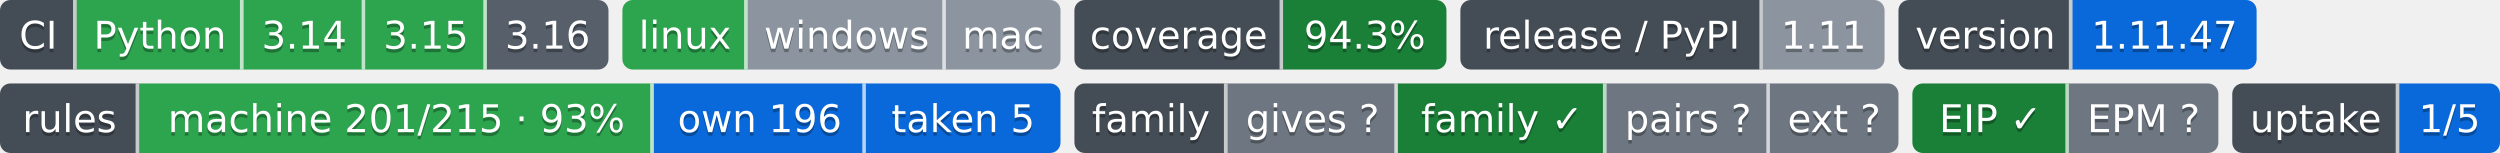
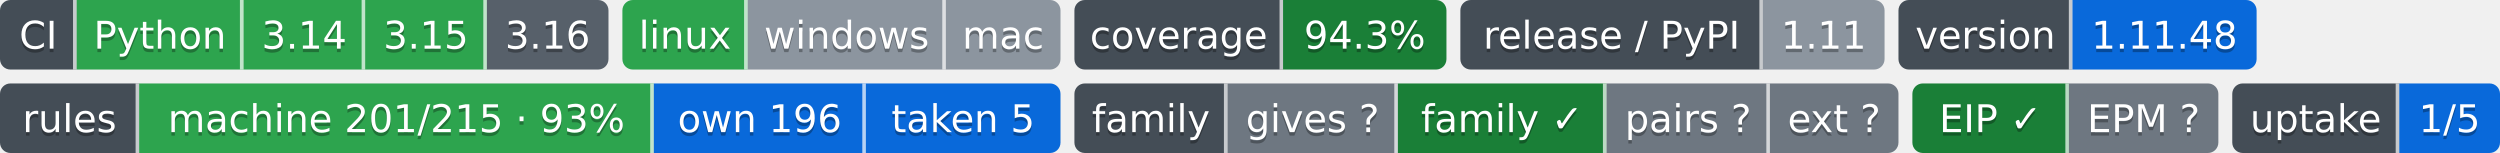
- <svg xmlns="http://www.w3.org/2000/svg" width="719" height="44" role="img" aria-label="Python: CI пройден; 3.14: CI пройден; 3.15: CI пройден; 3.16: сборки для CI ещё нет; linux: CI пройден; windows: проверка не проводилась; mac: проверка не проводилась; 94.3%: покрытие 94.3%; 1.11: выпуск v1.11.0, на PyPI не публикуется; 1.11.47: версия 1.11.47; machine 201/215 · 93%: правил каталога держится механизмом; own 196: механизм свой; taken 5: механизм взят у другого проекта; gives ?: манифеста нет — проект не издатель; family ✓: ok; pairs ?: парных связей не объявлено; ext ?: фактов нет: .github/badges/facts.json не прочитан; EIP ✓: ok; EPM ?: свой: состояние отдачи; 1/5: перешли на EPM: ArtVsMark/Engineering-Incidents-Playbook; не прочитано у 4">
-   <clipPath id="zc0c82ab40">
+ <svg xmlns="http://www.w3.org/2000/svg" width="719" height="44" role="img" aria-label="Python: CI пройден; 3.14: CI пройден; 3.15: CI пройден; 3.16: сборки для CI ещё нет; linux: CI пройден; windows: проверка не проводилась; mac: проверка не проводилась; 94.3%: покрытие 94.3%; 1.11: выпуск v1.11.0, на PyPI не публикуется; 1.11.48: версия 1.11.48; machine 201/215 · 93%: правил каталога держится механизмом; own 196: механизм свой; taken 5: механизм взят у другого проекта; gives ?: манифеста нет — проект не издатель; family ✓: ok; pairs ?: парных связей не объявлено; ext ?: фактов нет: .github/badges/facts.json не прочитан; EIP ✓: ok; EPM ?: свой: состояние отдачи; 1/5: перешли на EPM: ArtVsMark/Engineering-Incidents-Playbook; не прочитано у 4">
+   <clipPath id="z7a1fc4ff0">
    <rect width="175" height="20" rx="3" x="0" />
  </clipPath>
-   <clipPath id="zc0c82ab41">
+   <clipPath id="z7a1fc4ff1">
    <rect width="126" height="20" rx="3" x="179" />
  </clipPath>
-   <clipPath id="zc0c82ab42">
+   <clipPath id="z7a1fc4ff2">
    <rect width="107" height="20" rx="3" x="309" />
  </clipPath>
-   <clipPath id="zc0c82ab43">
+   <clipPath id="z7a1fc4ff3">
    <rect width="122" height="20" rx="3" x="420" />
  </clipPath>
-   <clipPath id="zc0c82ab44">
+   <clipPath id="z7a1fc4ff4">
    <rect width="103" height="20" rx="3" x="546" />
  </clipPath>
  <g>
-     <rect x="0" width="22" height="20" fill="#444d56" clip-path="url(#zc0c82ab40)" />
-     <rect x="22" width="48" height="20" fill="#2da44e" clip-path="url(#zc0c82ab40)" />
-     <rect x="70" width="35" height="20" fill="#2da44e" clip-path="url(#zc0c82ab40)" />
-     <rect x="105" width="35" height="20" fill="#2da44e" clip-path="url(#zc0c82ab40)" />
-     <rect x="140" width="35" height="20" fill="#57606a" clip-path="url(#zc0c82ab40)" />
-     <rect x="179" width="36" height="20" fill="#2da44e" clip-path="url(#zc0c82ab41)" />
-     <rect x="215" width="57" height="20" fill="#8c959f" clip-path="url(#zc0c82ab41)" />
-     <rect x="272" width="33" height="20" fill="#8c959f" clip-path="url(#zc0c82ab41)" />
-     <rect x="309" width="60" height="20" fill="#444d56" clip-path="url(#zc0c82ab42)" />
-     <rect x="369" width="47" height="20" fill="#1a7f37" clip-path="url(#zc0c82ab42)" />
-     <rect x="420" width="87" height="20" fill="#444d56" clip-path="url(#zc0c82ab43)" />
-     <rect x="507" width="35" height="20" fill="#8c959f" clip-path="url(#zc0c82ab43)" />
-     <rect x="546" width="50" height="20" fill="#444d56" clip-path="url(#zc0c82ab44)" />
-     <rect x="596" width="53" height="20" fill="#0969da" clip-path="url(#zc0c82ab44)" />
+     <rect x="0" width="22" height="20" fill="#444d56" clip-path="url(#z7a1fc4ff0)" />
+     <rect x="22" width="48" height="20" fill="#2da44e" clip-path="url(#z7a1fc4ff0)" />
+     <rect x="70" width="35" height="20" fill="#2da44e" clip-path="url(#z7a1fc4ff0)" />
+     <rect x="105" width="35" height="20" fill="#2da44e" clip-path="url(#z7a1fc4ff0)" />
+     <rect x="140" width="35" height="20" fill="#57606a" clip-path="url(#z7a1fc4ff0)" />
+     <rect x="179" width="36" height="20" fill="#2da44e" clip-path="url(#z7a1fc4ff1)" />
+     <rect x="215" width="57" height="20" fill="#8c959f" clip-path="url(#z7a1fc4ff1)" />
+     <rect x="272" width="33" height="20" fill="#8c959f" clip-path="url(#z7a1fc4ff1)" />
+     <rect x="309" width="60" height="20" fill="#444d56" clip-path="url(#z7a1fc4ff2)" />
+     <rect x="369" width="47" height="20" fill="#1a7f37" clip-path="url(#z7a1fc4ff2)" />
+     <rect x="420" width="87" height="20" fill="#444d56" clip-path="url(#z7a1fc4ff3)" />
+     <rect x="507" width="35" height="20" fill="#8c959f" clip-path="url(#z7a1fc4ff3)" />
+     <rect x="546" width="50" height="20" fill="#444d56" clip-path="url(#z7a1fc4ff4)" />
+     <rect x="596" width="53" height="20" fill="#0969da" clip-path="url(#z7a1fc4ff4)" />
    <rect x="21" width="1" height="20" fill="#fff" fill-opacity=".7" />
    <rect x="69" width="1" height="20" fill="#fff" fill-opacity=".7" />
    <rect x="104" width="1" height="20" fill="#fff" fill-opacity=".7" />
    <rect x="139" width="1" height="20" fill="#fff" fill-opacity=".7" />
    <rect x="214" width="1" height="20" fill="#fff" fill-opacity=".7" />
    <rect x="271" width="1" height="20" fill="#fff" fill-opacity=".7" />
    <rect x="368" width="1" height="20" fill="#fff" fill-opacity=".7" />
    <rect x="506" width="1" height="20" fill="#fff" fill-opacity=".7" />
    <rect x="595" width="1" height="20" fill="#fff" fill-opacity=".7" />
  </g>
  <g fill="#fff" text-anchor="middle" font-family="Verdana,Geneva,DejaVu Sans,sans-serif" font-size="11">
    <text x="11.0" y="15" fill="#010101" fill-opacity=".3">CI</text>
    <text x="11.0" y="14">CI</text>
    <text x="46.0" y="15" fill="#010101" fill-opacity=".3">Python</text>
    <text x="46.0" y="14">Python</text>
    <text x="87.5" y="15" fill="#010101" fill-opacity=".3">3.14</text>
    <text x="87.5" y="14">3.14</text>
    <text x="122.5" y="15" fill="#010101" fill-opacity=".3">3.15</text>
    <text x="122.5" y="14">3.15</text>
    <text x="157.5" y="15" fill="#010101" fill-opacity=".3">3.16</text>
    <text x="157.5" y="14">3.16</text>
    <text x="197.0" y="15" fill="#010101" fill-opacity=".3">linux</text>
    <text x="197.0" y="14">linux</text>
    <text x="243.5" y="15" fill="#010101" fill-opacity=".3">windows</text>
    <text x="243.5" y="14">windows</text>
    <text x="288.5" y="15" fill="#010101" fill-opacity=".3">mac</text>
    <text x="288.5" y="14">mac</text>
    <text x="339.0" y="15" fill="#010101" fill-opacity=".3">coverage</text>
    <text x="339.0" y="14">coverage</text>
    <text x="392.5" y="15" fill="#010101" fill-opacity=".3">94.3%</text>
    <text x="392.5" y="14">94.3%</text>
    <text x="463.5" y="15" fill="#010101" fill-opacity=".3">release / PyPI</text>
    <text x="463.5" y="14">release / PyPI</text>
    <text x="524.5" y="15" fill="#010101" fill-opacity=".3">1.11</text>
    <text x="524.5" y="14">1.11</text>
    <text x="571.0" y="15" fill="#010101" fill-opacity=".3">version</text>
    <text x="571.0" y="14">version</text>
-     <text x="622.5" y="15" fill="#010101" fill-opacity=".3">1.11.47</text>
-     <text x="622.5" y="14">1.11.47</text>
+     <text x="622.5" y="15" fill="#010101" fill-opacity=".3">1.11.48</text>
+     <text x="622.5" y="14">1.11.48</text>
  </g>
  <clipPath id="z3045b9ab0">
    <rect y="24" width="305" height="20" rx="3" x="0" />
  </clipPath>
  <clipPath id="z3045b9ab1">
    <rect y="24" width="237" height="20" rx="3" x="309" />
  </clipPath>
  <clipPath id="z3045b9ab2">
    <rect y="24" width="88" height="20" rx="3" x="550" />
  </clipPath>
  <clipPath id="z3045b9ab3">
    <rect y="24" width="77" height="20" rx="3" x="642" />
  </clipPath>
  <g>
    <rect x="0" y="24" width="40" height="20" fill="#444d56" clip-path="url(#z3045b9ab0)" />
    <rect x="40" y="24" width="148" height="20" fill="#2da44e" clip-path="url(#z3045b9ab0)" />
    <rect x="188" y="24" width="61" height="20" fill="#0969da" clip-path="url(#z3045b9ab0)" />
    <rect x="249" y="24" width="56" height="20" fill="#0969da" clip-path="url(#z3045b9ab0)" />
    <rect x="309" y="24" width="44" height="20" fill="#444d56" clip-path="url(#z3045b9ab1)" />
    <rect x="353" y="24" width="49" height="20" fill="#6e7781" clip-path="url(#z3045b9ab1)" />
    <rect x="402" y="24" width="60" height="20" fill="#1a7f37" clip-path="url(#z3045b9ab1)" />
    <rect x="462" y="24" width="47" height="20" fill="#6e7781" clip-path="url(#z3045b9ab1)" />
    <rect x="509" y="24" width="37" height="20" fill="#6e7781" clip-path="url(#z3045b9ab1)" />
    <rect x="550" y="24" width="45" height="20" fill="#1a7f37" clip-path="url(#z3045b9ab2)" />
    <rect x="595" y="24" width="43" height="20" fill="#6e7781" clip-path="url(#z3045b9ab2)" />
    <rect x="642" y="24" width="48" height="20" fill="#444d56" clip-path="url(#z3045b9ab3)" />
    <rect x="690" y="24" width="29" height="20" fill="#0969da" clip-path="url(#z3045b9ab3)" />
    <rect x="39" y="24" width="1" height="20" fill="#fff" fill-opacity=".7" />
    <rect x="187" y="24" width="1" height="20" fill="#fff" fill-opacity=".7" />
    <rect x="248" y="24" width="1" height="20" fill="#fff" fill-opacity=".7" />
    <rect x="352" y="24" width="1" height="20" fill="#fff" fill-opacity=".7" />
    <rect x="401" y="24" width="1" height="20" fill="#fff" fill-opacity=".7" />
    <rect x="461" y="24" width="1" height="20" fill="#fff" fill-opacity=".7" />
    <rect x="508" y="24" width="1" height="20" fill="#fff" fill-opacity=".7" />
    <rect x="594" y="24" width="1" height="20" fill="#fff" fill-opacity=".7" />
    <rect x="689" y="24" width="1" height="20" fill="#fff" fill-opacity=".7" />
  </g>
  <g fill="#fff" text-anchor="middle" font-family="Verdana,Geneva,DejaVu Sans,sans-serif" font-size="11">
    <text x="20.0" y="39" fill="#010101" fill-opacity=".3">rules</text>
    <text x="20.0" y="38">rules</text>
    <text x="114.0" y="39" fill="#010101" fill-opacity=".3">machine 201/215 · 93%</text>
    <text x="114.0" y="38">machine 201/215 · 93%</text>
    <text x="218.5" y="39" fill="#010101" fill-opacity=".3">own 196</text>
    <text x="218.5" y="38">own 196</text>
    <text x="277.0" y="39" fill="#010101" fill-opacity=".3">taken 5</text>
    <text x="277.0" y="38">taken 5</text>
    <text x="331.0" y="39" fill="#010101" fill-opacity=".3">family</text>
    <text x="331.0" y="38">family</text>
    <text x="377.5" y="39" fill="#010101" fill-opacity=".3">gives ?</text>
    <text x="377.5" y="38">gives ?</text>
    <text x="432.0" y="39" fill="#010101" fill-opacity=".3">family ✓</text>
    <text x="432.0" y="38">family ✓</text>
    <text x="485.5" y="39" fill="#010101" fill-opacity=".3">pairs ?</text>
    <text x="485.5" y="38">pairs ?</text>
    <text x="527.5" y="39" fill="#010101" fill-opacity=".3">ext ?</text>
    <text x="527.5" y="38">ext ?</text>
    <text x="572.5" y="39" fill="#010101" fill-opacity=".3">EIP ✓</text>
    <text x="572.5" y="38">EIP ✓</text>
    <text x="616.5" y="39" fill="#010101" fill-opacity=".3">EPM ?</text>
    <text x="616.5" y="38">EPM ?</text>
    <text x="666.0" y="39" fill="#010101" fill-opacity=".3">uptake</text>
    <text x="666.0" y="38">uptake</text>
    <text x="704.5" y="39" fill="#010101" fill-opacity=".3">1/5</text>
    <text x="704.5" y="38">1/5</text>
  </g>
</svg>
